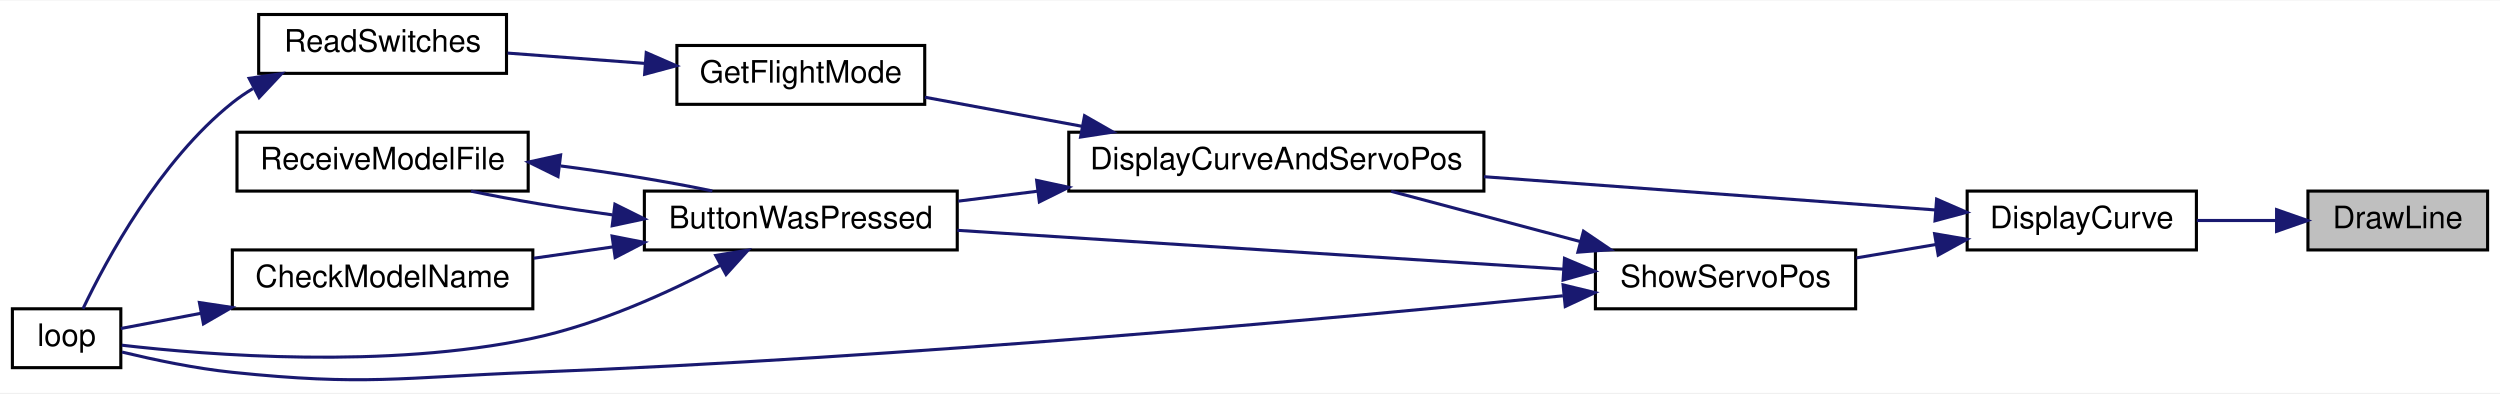
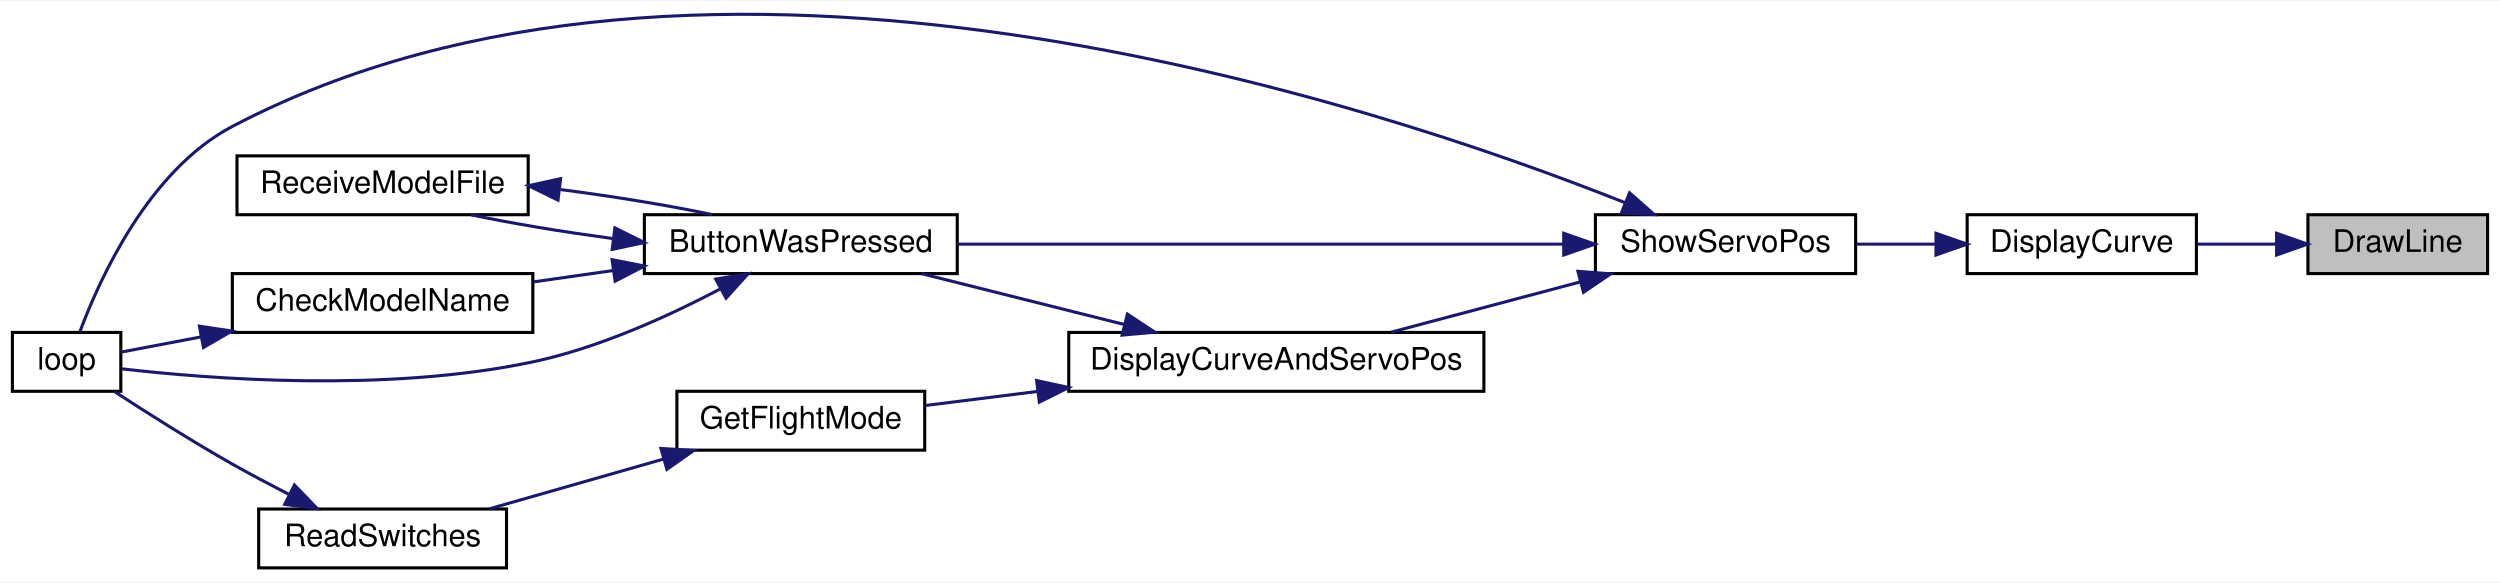
- <svg xmlns="http://www.w3.org/2000/svg" xmlns:xlink="http://www.w3.org/1999/xlink" width="807pt" height="127pt" viewBox="0.00 0.00 807.00 126.64">
-   <g id="graph0" class="graph" transform="scale(1 1) rotate(0) translate(4 122.64)">
-     <polygon fill="white" stroke="transparent" points="-4,4 -4,-122.64 803,-122.64 803,4 -4,4" />
+ <svg xmlns="http://www.w3.org/2000/svg" xmlns:xlink="http://www.w3.org/1999/xlink" width="807pt" height="188pt" viewBox="0.00 0.00 807.00 187.62">
+   <g id="graph0" class="graph" transform="scale(1 1) rotate(0) translate(4 183.62)">
+     <polygon fill="white" stroke="transparent" points="-4,4 -4,-183.62 803,-183.62 803,4 -4,4" />
    <g id="node1" class="node">
      <g id="a_node1">
        <a xlink:title=" ">
-           <polygon fill="#bfbfbf" stroke="black" points="741,-42.14 741,-61.14 799,-61.14 799,-42.14 741,-42.14" />
-           <text text-anchor="middle" x="770" y="-49.14" font-family="Helvetica,sans-Serif" font-size="10.00">DrawLine</text>
+           <polygon fill="#bfbfbf" stroke="black" points="741,-95.5 741,-114.5 799,-114.5 799,-95.5 741,-95.5" />
+           <text text-anchor="middle" x="770" y="-102.5" font-family="Helvetica,sans-Serif" font-size="10.00">DrawLine</text>
        </a>
      </g>
    </g>
    <g id="node2" class="node">
      <g id="a_node2">
        <a xlink:href="_transmitter_code_2src_2main_8cpp.html#acf49567c45af927603ae83a7f46e6534" target="_top" xlink:title=" ">
-           <polygon fill="white" stroke="black" points="631,-42.14 631,-61.14 705,-61.14 705,-42.14 631,-42.14" />
-           <text text-anchor="middle" x="668" y="-49.14" font-family="Helvetica,sans-Serif" font-size="10.00">DisplayCurve</text>
+           <polygon fill="white" stroke="black" points="631,-95.5 631,-114.5 705,-114.5 705,-95.5 631,-95.5" />
+           <text text-anchor="middle" x="668" y="-102.5" font-family="Helvetica,sans-Serif" font-size="10.00">DisplayCurve</text>
        </a>
      </g>
    </g>
    <g id="edge1" class="edge">
-       <path fill="none" stroke="midnightblue" d="M730.6,-51.64C722.24,-51.64 713.41,-51.64 705.14,-51.64" />
-       <polygon fill="midnightblue" stroke="midnightblue" points="730.88,-55.14 740.88,-51.64 730.88,-48.14 730.88,-55.14" />
+       <path fill="none" stroke="midnightblue" d="M730.6,-105C722.24,-105 713.41,-105 705.14,-105" />
+       <polygon fill="midnightblue" stroke="midnightblue" points="730.88,-108.5 740.88,-105 730.88,-101.5 730.88,-108.5" />
    </g>
    <g id="node3" class="node">
      <g id="a_node3">
-         <a xlink:href="_transmitter_code_2src_2main_8cpp.html#aa61377ec59e711151913086167f2f48f" target="_top" xlink:title=" ">
-           <polygon fill="white" stroke="black" points="341,-61.14 341,-80.14 475,-80.14 475,-61.14 341,-61.14" />
-           <text text-anchor="middle" x="408" y="-68.14" font-family="Helvetica,sans-Serif" font-size="10.00">DisplayCurveAndServoPos</text>
+         <a xlink:href="_transmitter_code_2src_2main_8cpp.html#ad770ee51a34d8c5026e65136884c16bf" target="_top" xlink:title=" ">
+           <polygon fill="white" stroke="black" points="511,-95.5 511,-114.5 595,-114.5 595,-95.5 511,-95.5" />
+           <text text-anchor="middle" x="553" y="-102.5" font-family="Helvetica,sans-Serif" font-size="10.00">ShowServoPos</text>
        </a>
      </g>
    </g>
    <g id="edge2" class="edge">
-       <path fill="none" stroke="midnightblue" d="M620.7,-55.05C580.1,-58.04 520.61,-62.42 475.02,-65.78" />
-       <polygon fill="midnightblue" stroke="midnightblue" points="621.14,-58.53 630.85,-54.3 620.62,-51.55 621.14,-58.53" />
+       <path fill="none" stroke="midnightblue" d="M620.81,-105C612.34,-105 603.54,-105 595.23,-105" />
+       <polygon fill="midnightblue" stroke="midnightblue" points="620.94,-108.5 630.94,-105 620.94,-101.5 620.94,-108.5" />
+     </g>
+     <g id="node4" class="node">
+       <g id="a_node4">
+         <a xlink:href="_transmitter_code_2src_2main_8cpp.html#a804fdbdd5eab4c596bbe8a23eecbe4d5" target="_top" xlink:title=" ">
+           <polygon fill="white" stroke="black" points="204,-95.5 204,-114.5 305,-114.5 305,-95.5 204,-95.5" />
+           <text text-anchor="middle" x="254.5" y="-102.5" font-family="Helvetica,sans-Serif" font-size="10.00">ButtonWasPressed</text>
+         </a>
+       </g>
+     </g>
+     <g id="edge3" class="edge">
+       <path fill="none" stroke="midnightblue" d="M500.56,-105C445.63,-105 359.2,-105 305.02,-105" />
+       <polygon fill="midnightblue" stroke="midnightblue" points="500.77,-108.5 510.77,-105 500.77,-101.5 500.77,-108.5" />
+     </g>
+     <g id="node6" class="node">
+       <g id="a_node6">
+         <a xlink:href="_transmitter_code_2src_2main_8cpp.html#ad3cb30894c94eb016e98bdcaa899ac86" target="_top" xlink:title=" ">
+           <polygon fill="white" stroke="black" points="0,-57.5 0,-76.5 35,-76.5 35,-57.5 0,-57.5" />
+           <text text-anchor="middle" x="17.5" y="-64.5" font-family="Helvetica,sans-Serif" font-size="10.00">loop</text>
+         </a>
+       </g>
+     </g>
+     <g id="edge14" class="edge">
+       <path fill="none" stroke="midnightblue" d="M520.42,-118.43C439.99,-150.43 223.05,-222.77 71,-143 44.02,-128.85 28.17,-93.84 21.79,-76.73" />
+       <polygon fill="midnightblue" stroke="midnightblue" points="522.02,-121.56 529.98,-114.56 519.39,-115.07 522.02,-121.56" />
+     </g>
+     <g id="node8" class="node">
+       <g id="a_node8">
+         <a xlink:href="_transmitter_code_2src_2main_8cpp.html#aa61377ec59e711151913086167f2f48f" target="_top" xlink:title=" ">
+           <polygon fill="white" stroke="black" points="341,-57.5 341,-76.5 475,-76.5 475,-57.5 341,-57.5" />
+           <text text-anchor="middle" x="408" y="-64.5" font-family="Helvetica,sans-Serif" font-size="10.00">DisplayCurveAndServoPos</text>
+         </a>
+       </g>
+     </g>
+     <g id="edge9" class="edge">
+       <path fill="none" stroke="midnightblue" d="M506.19,-92.83C486.41,-87.57 463.62,-81.51 445.07,-76.59" />
+       <polygon fill="midnightblue" stroke="midnightblue" points="505.35,-96.23 515.92,-95.41 507.15,-89.46 505.35,-96.23" />
+     </g>
+     <g id="node5" class="node">
+       <g id="a_node5">
+         <a xlink:href="_transmitter_code_2src_2main_8cpp.html#a984cb52354a84c45e9e41f396a1c5e92" target="_top" xlink:title=" ">
+           <polygon fill="white" stroke="black" points="71,-76.5 71,-95.5 168,-95.5 168,-76.5 71,-76.5" />
+           <text text-anchor="middle" x="119.5" y="-83.5" font-family="Helvetica,sans-Serif" font-size="10.00">CheckModelName</text>
+         </a>
+       </g>
+     </g>
+     <g id="edge4" class="edge">
+       <path fill="none" stroke="midnightblue" d="M193.99,-96.5C185.39,-95.27 176.63,-94.02 168.3,-92.83" />
+       <polygon fill="midnightblue" stroke="midnightblue" points="193.58,-99.98 203.98,-97.93 194.57,-93.05 193.58,-99.98" />
+     </g>
+     <g id="edge6" class="edge">
+       <path fill="none" stroke="midnightblue" d="M228.48,-90.53C211.92,-81.81 189.39,-71.54 168,-67 120.78,-56.98 63.25,-61.52 35.33,-64.75" />
+       <polygon fill="midnightblue" stroke="midnightblue" points="227.03,-93.72 237.48,-95.43 230.37,-87.57 227.03,-93.72" />
+     </g>
+     <g id="node7" class="node">
+       <g id="a_node7">
+         <a xlink:href="_transmitter_code_2src_2main_8cpp.html#ab7c9edf843c732d7fe296564f39bc0dc" target="_top" xlink:title="RECEIVE A MODEL FILE.">
+           <polygon fill="white" stroke="black" points="72.5,-114.5 72.5,-133.5 166.5,-133.5 166.5,-114.5 72.5,-114.5" />
+           <text text-anchor="middle" x="119.5" y="-121.5" font-family="Helvetica,sans-Serif" font-size="10.00">ReceiveModelFile</text>
+         </a>
+       </g>
+     </g>
+     <g id="edge7" class="edge">
+       <path fill="none" stroke="midnightblue" d="M193.63,-106.83C177.72,-108.96 161.3,-111.68 148.06,-114.47" />
+       <polygon fill="midnightblue" stroke="midnightblue" points="194.49,-110.25 203.98,-105.52 193.62,-103.31 194.49,-110.25" />
+     </g>
+     <g id="edge5" class="edge">
+       <path fill="none" stroke="midnightblue" d="M60.9,-75.06C51.43,-73.26 42.34,-71.53 35.01,-70.14" />
+       <polygon fill="midnightblue" stroke="midnightblue" points="60.37,-78.52 70.84,-76.95 61.67,-71.64 60.37,-78.52" />
+     </g>
+     <g id="edge8" class="edge">
+       <path fill="none" stroke="midnightblue" d="M177,-122.61C193.94,-120.42 211.77,-117.51 225.94,-114.53" />
+       <polygon fill="midnightblue" stroke="midnightblue" points="176.12,-119.19 166.61,-123.87 176.96,-126.14 176.12,-119.19" />
+     </g>
+     <g id="edge10" class="edge">
+       <path fill="none" stroke="midnightblue" d="M359,-79.04C337.83,-84.35 313.31,-90.5 293.45,-95.48" />
+       <polygon fill="midnightblue" stroke="midnightblue" points="359.92,-82.42 368.77,-76.59 358.22,-75.63 359.92,-82.42" />
+     </g>
+     <g id="node9" class="node">
+       <g id="a_node9">
+         <a xlink:href="_transmitter_code_2src_2main_8cpp.html#adf35f0ced7990f813a783d0ecd33bf64" target="_top" xlink:title=" ">
+           <polygon fill="white" stroke="black" points="214.5,-38.5 214.5,-57.5 294.5,-57.5 294.5,-38.5 214.5,-38.5" />
+           <text text-anchor="middle" x="254.5" y="-45.5" font-family="Helvetica,sans-Serif" font-size="10.00">GetFlightMode</text>
+         </a>
+       </g>
+     </g>
+     <g id="edge11" class="edge">
+       <path fill="none" stroke="midnightblue" d="M330.95,-57.46C318.4,-55.89 305.86,-54.32 294.71,-52.92" />
+       <polygon fill="midnightblue" stroke="midnightblue" points="330.63,-60.95 340.99,-58.72 331.5,-54 330.63,-60.95" />
    </g>
    <g id="node10" class="node">
      <g id="a_node10">
-         <a xlink:href="_transmitter_code_2src_2main_8cpp.html#ad770ee51a34d8c5026e65136884c16bf" target="_top" xlink:title=" ">
-           <polygon fill="white" stroke="black" points="511,-23.14 511,-42.14 595,-42.14 595,-23.14 511,-23.14" />
-           <text text-anchor="middle" x="553" y="-30.14" font-family="Helvetica,sans-Serif" font-size="10.00">ShowServoPos</text>
+         <a xlink:href="_transmitter_code_2src_2main_8cpp.html#aa144942814b12daf2b2a454c08d29cab" target="_top" xlink:title=" ">
+           <polygon fill="white" stroke="black" points="79.5,-0.5 79.5,-19.5 159.5,-19.5 159.5,-0.5 79.5,-0.5" />
+           <text text-anchor="middle" x="119.5" y="-7.5" font-family="Helvetica,sans-Serif" font-size="10.00">ReadSwitches</text>
        </a>
      </g>
    </g>
    <g id="edge12" class="edge">
-       <path fill="none" stroke="midnightblue" d="M620.81,-43.88C612.34,-42.45 603.54,-40.97 595.23,-39.57" />
-       <polygon fill="midnightblue" stroke="midnightblue" points="620.49,-47.37 630.94,-45.58 621.65,-40.47 620.49,-47.37" />
-     </g>
-     <g id="node4" class="node">
-       <g id="a_node4">
-         <a xlink:href="_transmitter_code_2src_2main_8cpp.html#a804fdbdd5eab4c596bbe8a23eecbe4d5" target="_top" xlink:title=" ">
-           <polygon fill="white" stroke="black" points="204,-42.14 204,-61.14 305,-61.14 305,-42.14 204,-42.14" />
-           <text text-anchor="middle" x="254.5" y="-49.14" font-family="Helvetica,sans-Serif" font-size="10.00">ButtonWasPressed</text>
-         </a>
-       </g>
-     </g>
-     <g id="edge3" class="edge">
-       <path fill="none" stroke="midnightblue" d="M330.85,-61.09C322.19,-60.01 313.53,-58.92 305.34,-57.89" />
-       <polygon fill="midnightblue" stroke="midnightblue" points="330.63,-64.59 340.99,-62.36 331.5,-57.65 330.63,-64.59" />
-     </g>
-     <g id="node8" class="node">
-       <g id="a_node8">
-         <a xlink:href="_transmitter_code_2src_2main_8cpp.html#adf35f0ced7990f813a783d0ecd33bf64" target="_top" xlink:title=" ">
-           <polygon fill="white" stroke="black" points="214.5,-89.14 214.5,-108.14 294.5,-108.14 294.5,-89.14 214.5,-89.14" />
-           <text text-anchor="middle" x="254.5" y="-96.14" font-family="Helvetica,sans-Serif" font-size="10.00">GetFlightMode</text>
-         </a>
-       </g>
-     </g>
-     <g id="edge9" class="edge">
-       <path fill="none" stroke="midnightblue" d="M345.33,-82.04C328.17,-85.21 310.01,-88.57 294.55,-91.43" />
-       <polygon fill="midnightblue" stroke="midnightblue" points="346.09,-85.46 355.29,-80.2 344.82,-78.58 346.09,-85.46" />
-     </g>
-     <g id="node5" class="node">
-       <g id="a_node5">
-         <a xlink:href="_transmitter_code_2src_2main_8cpp.html#a984cb52354a84c45e9e41f396a1c5e92" target="_top" xlink:title=" ">
-           <polygon fill="white" stroke="black" points="71,-23.14 71,-42.14 168,-42.14 168,-23.14 71,-23.14" />
-           <text text-anchor="middle" x="119.5" y="-30.14" font-family="Helvetica,sans-Serif" font-size="10.00">CheckModelName</text>
-         </a>
-       </g>
-     </g>
-     <g id="edge4" class="edge">
-       <path fill="none" stroke="midnightblue" d="M193.99,-43.14C185.39,-41.91 176.63,-40.66 168.3,-39.47" />
-       <polygon fill="midnightblue" stroke="midnightblue" points="193.58,-46.62 203.98,-44.57 194.57,-39.69 193.58,-46.62" />
-     </g>
-     <g id="node6" class="node">
-       <g id="a_node6">
-         <a xlink:href="_transmitter_code_2src_2main_8cpp.html#ad3cb30894c94eb016e98bdcaa899ac86" target="_top" xlink:title=" ">
-           <polygon fill="white" stroke="black" points="0,-4.14 0,-23.14 35,-23.14 35,-4.14 0,-4.14" />
-           <text text-anchor="middle" x="17.5" y="-11.14" font-family="Helvetica,sans-Serif" font-size="10.00">loop</text>
-         </a>
-       </g>
-     </g>
-     <g id="edge6" class="edge">
-       <path fill="none" stroke="midnightblue" d="M228.48,-37.17C211.92,-28.45 189.39,-18.18 168,-13.64 120.78,-3.62 63.25,-8.16 35.33,-11.39" />
-       <polygon fill="midnightblue" stroke="midnightblue" points="227.03,-40.37 237.48,-42.07 230.37,-34.22 227.03,-40.37" />
-     </g>
-     <g id="node7" class="node">
-       <g id="a_node7">
-         <a xlink:href="_transmitter_code_2src_2main_8cpp.html#ab7c9edf843c732d7fe296564f39bc0dc" target="_top" xlink:title="RECEIVE A MODEL FILE.">
-           <polygon fill="white" stroke="black" points="72.5,-61.14 72.5,-80.14 166.5,-80.14 166.5,-61.14 72.5,-61.14" />
-           <text text-anchor="middle" x="119.5" y="-68.14" font-family="Helvetica,sans-Serif" font-size="10.00">ReceiveModelFile</text>
-         </a>
-       </g>
-     </g>
-     <g id="edge7" class="edge">
-       <path fill="none" stroke="midnightblue" d="M193.63,-53.47C177.72,-55.6 161.3,-58.33 148.06,-61.11" />
-       <polygon fill="midnightblue" stroke="midnightblue" points="194.49,-56.89 203.98,-52.17 193.62,-49.95 194.49,-56.89" />
-     </g>
-     <g id="edge5" class="edge">
-       <path fill="none" stroke="midnightblue" d="M60.9,-21.7C51.43,-19.9 42.34,-18.17 35.01,-16.78" />
-       <polygon fill="midnightblue" stroke="midnightblue" points="60.37,-25.16 70.84,-23.59 61.67,-18.28 60.37,-25.16" />
-     </g>
-     <g id="edge8" class="edge">
-       <path fill="none" stroke="midnightblue" d="M177,-69.25C193.94,-67.06 211.77,-64.16 225.94,-61.17" />
-       <polygon fill="midnightblue" stroke="midnightblue" points="176.12,-65.83 166.61,-70.51 176.96,-72.78 176.12,-65.83" />
-     </g>
-     <g id="node9" class="node">
-       <g id="a_node9">
-         <a xlink:href="_transmitter_code_2src_2main_8cpp.html#aa144942814b12daf2b2a454c08d29cab" target="_top" xlink:title=" ">
-           <polygon fill="white" stroke="black" points="79.5,-99.14 79.5,-118.14 159.5,-118.14 159.5,-99.14 79.5,-99.14" />
-           <text text-anchor="middle" x="119.5" y="-106.14" font-family="Helvetica,sans-Serif" font-size="10.00">ReadSwitches</text>
-         </a>
-       </g>
-     </g>
-     <g id="edge10" class="edge">
-       <path fill="none" stroke="midnightblue" d="M203.97,-102.37C189.41,-103.46 173.69,-104.64 159.86,-105.68" />
-       <polygon fill="midnightblue" stroke="midnightblue" points="204.61,-105.83 214.31,-101.59 204.08,-98.85 204.61,-105.83" />
-     </g>
-     <g id="edge11" class="edge">
-       <path fill="none" stroke="midnightblue" d="M77.62,-94.21C75.29,-92.81 73.07,-91.29 71,-89.64 47.56,-70.94 30.35,-39.01 22.78,-23.15" />
-       <polygon fill="midnightblue" stroke="midnightblue" points="76.43,-97.54 86.91,-99.05 79.65,-91.33 76.43,-97.54" />
-     </g>
-     <g id="edge14" class="edge">
-       <path fill="none" stroke="midnightblue" d="M506.19,-44.82C486.41,-50.07 463.62,-56.13 445.07,-61.06" />
-       <polygon fill="midnightblue" stroke="midnightblue" points="507.15,-48.18 515.92,-42.23 505.35,-41.42 507.15,-48.18" />
+       <path fill="none" stroke="midnightblue" d="M210.13,-35.61C191.92,-30.41 171.06,-24.45 154.05,-19.59" />
+       <polygon fill="midnightblue" stroke="midnightblue" points="209.36,-39.03 219.94,-38.41 211.28,-32.3 209.36,-39.03" />
    </g>
    <g id="edge13" class="edge">
-       <path fill="none" stroke="midnightblue" d="M500.56,-35.94C445.63,-39.46 359.2,-45 305.02,-48.47" />
-       <polygon fill="midnightblue" stroke="midnightblue" points="501.02,-39.42 510.77,-35.28 500.57,-32.43 501.02,-39.42" />
-     </g>
-     <g id="edge15" class="edge">
-       <path fill="none" stroke="midnightblue" d="M500.49,-27.33C426.87,-20.04 287.25,-7.29 168,-2.64 124.92,-0.96 113.88,1.8 71,-2.64 58.96,-3.89 45.61,-6.71 35.38,-9.18" />
-       <polygon fill="midnightblue" stroke="midnightblue" points="500.56,-30.86 510.86,-28.37 501.26,-23.89 500.56,-30.86" />
+       <path fill="none" stroke="midnightblue" d="M89.18,-24.27C83.11,-27.38 76.81,-30.72 71,-34 57.88,-41.42 43.41,-50.59 32.99,-57.38" />
+       <polygon fill="midnightblue" stroke="midnightblue" points="91.05,-27.25 98.41,-19.63 87.9,-21 91.05,-27.25" />
    </g>
  </g>
</svg>
